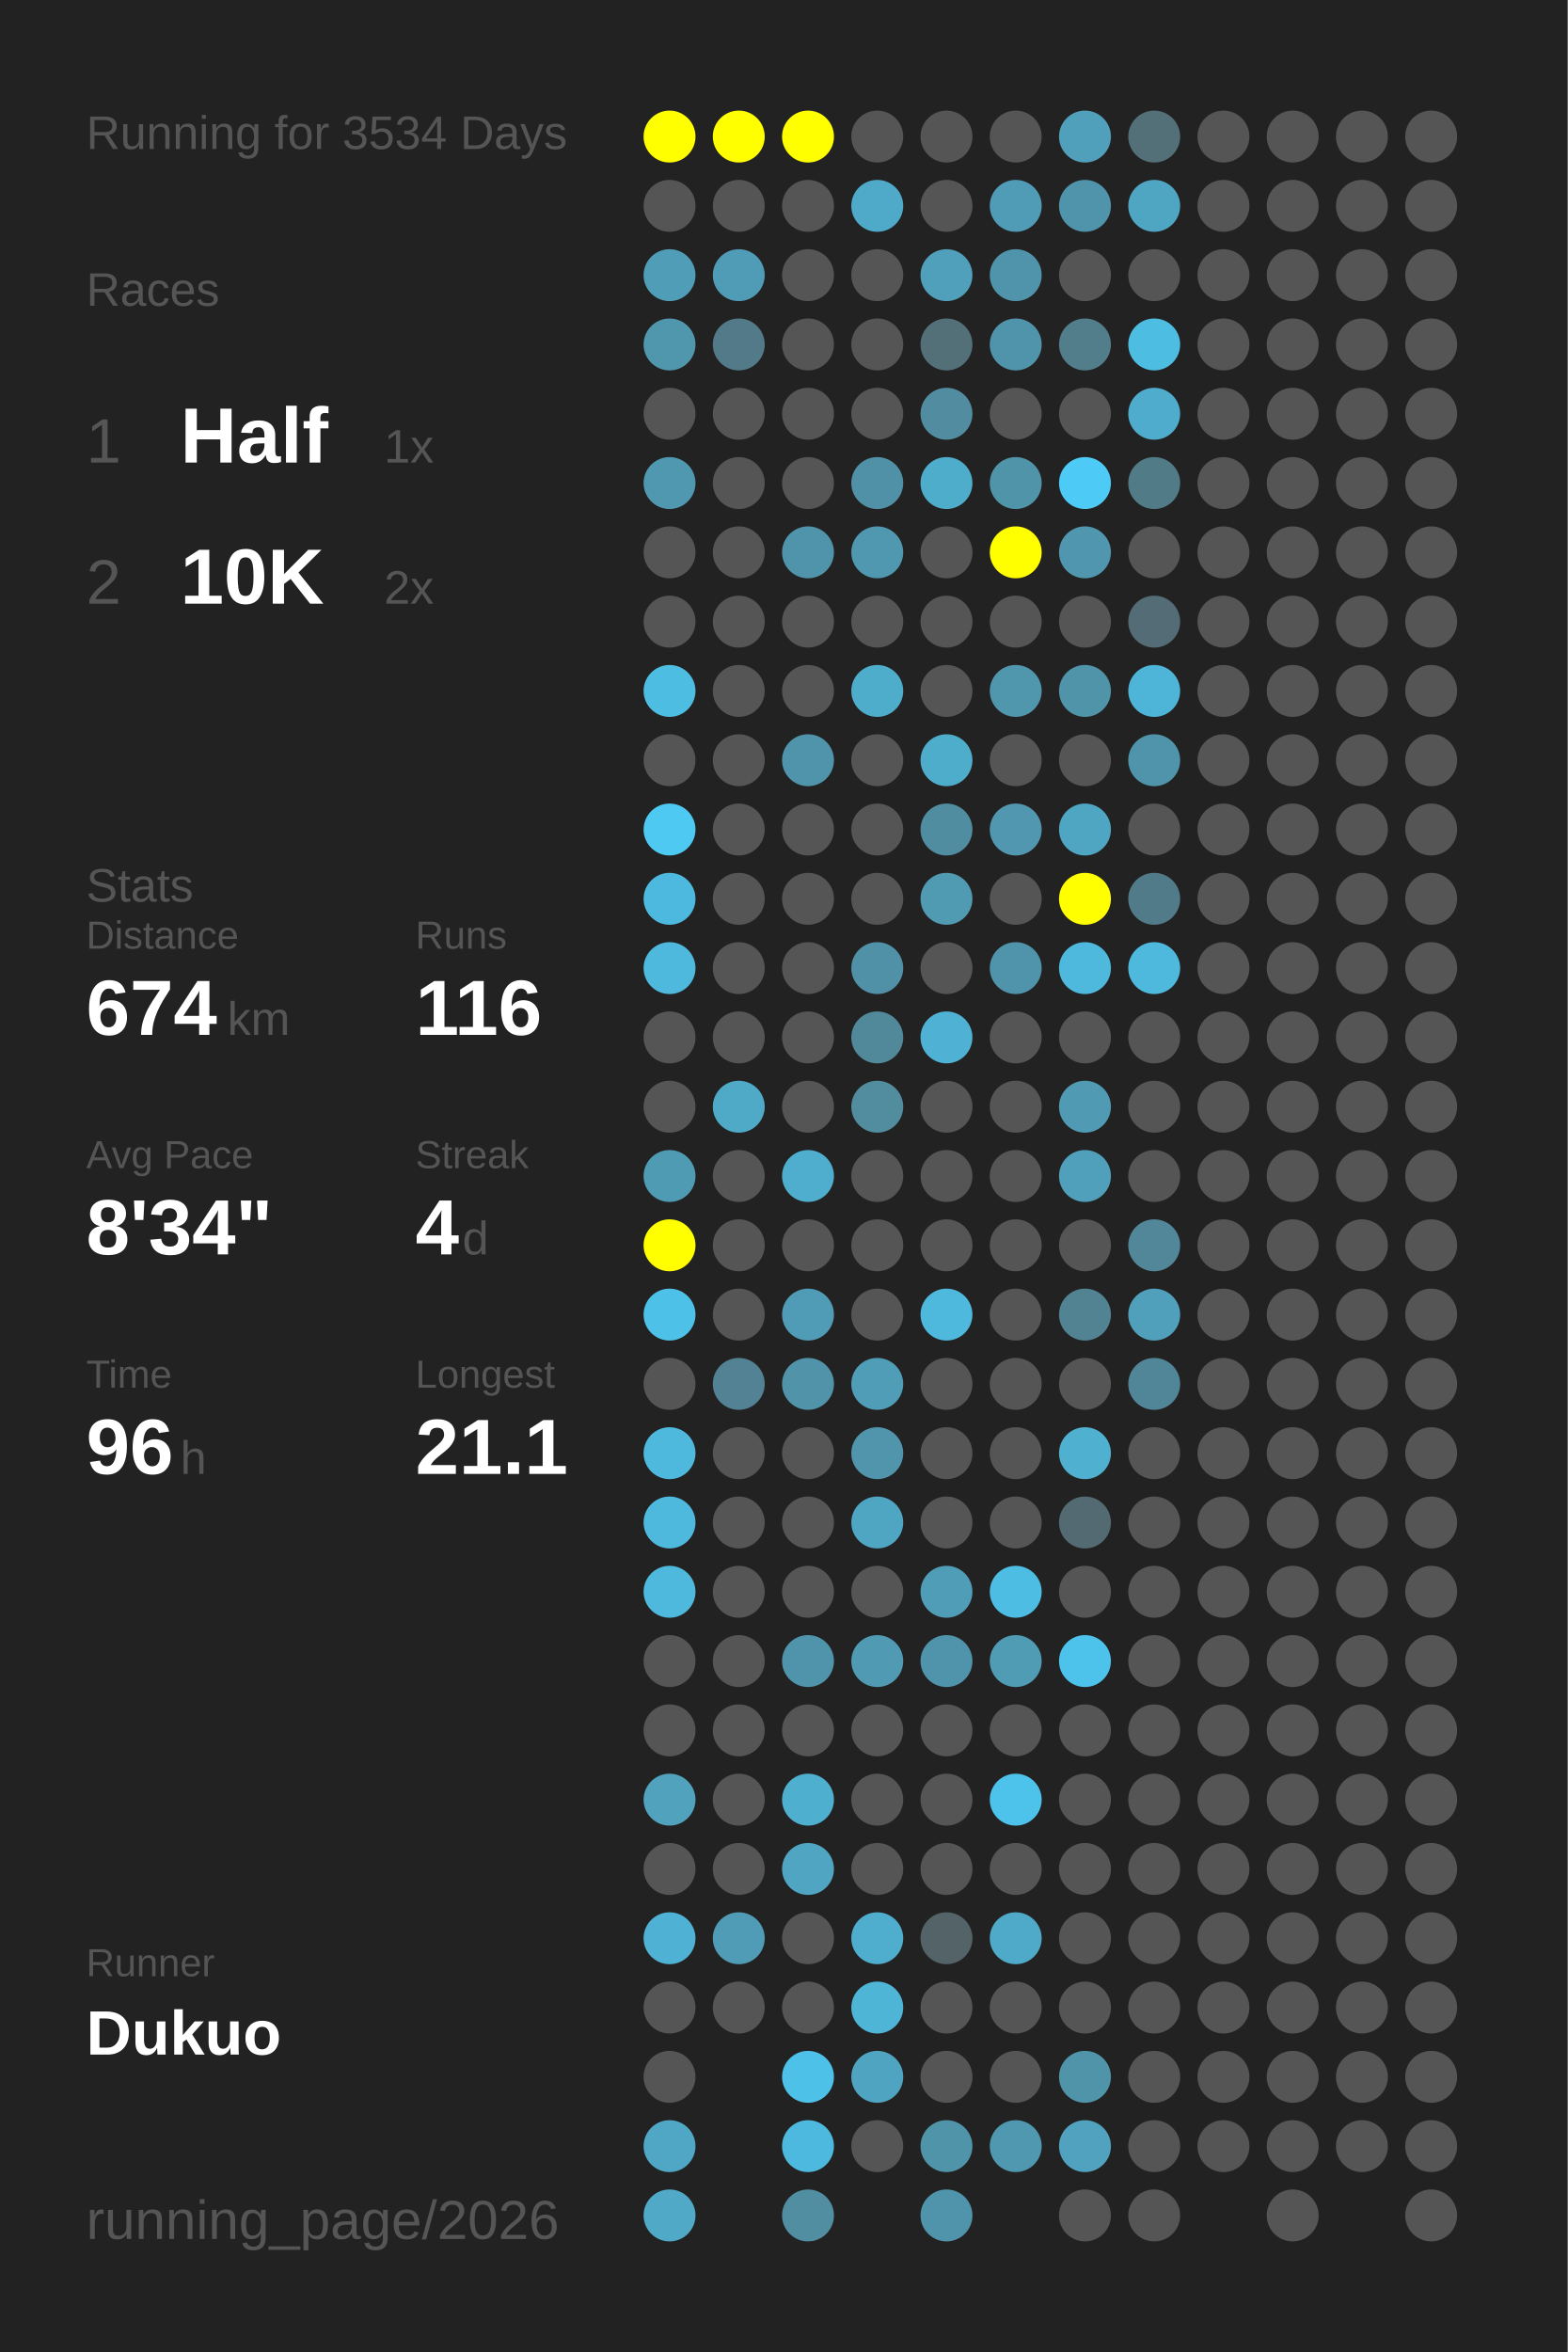
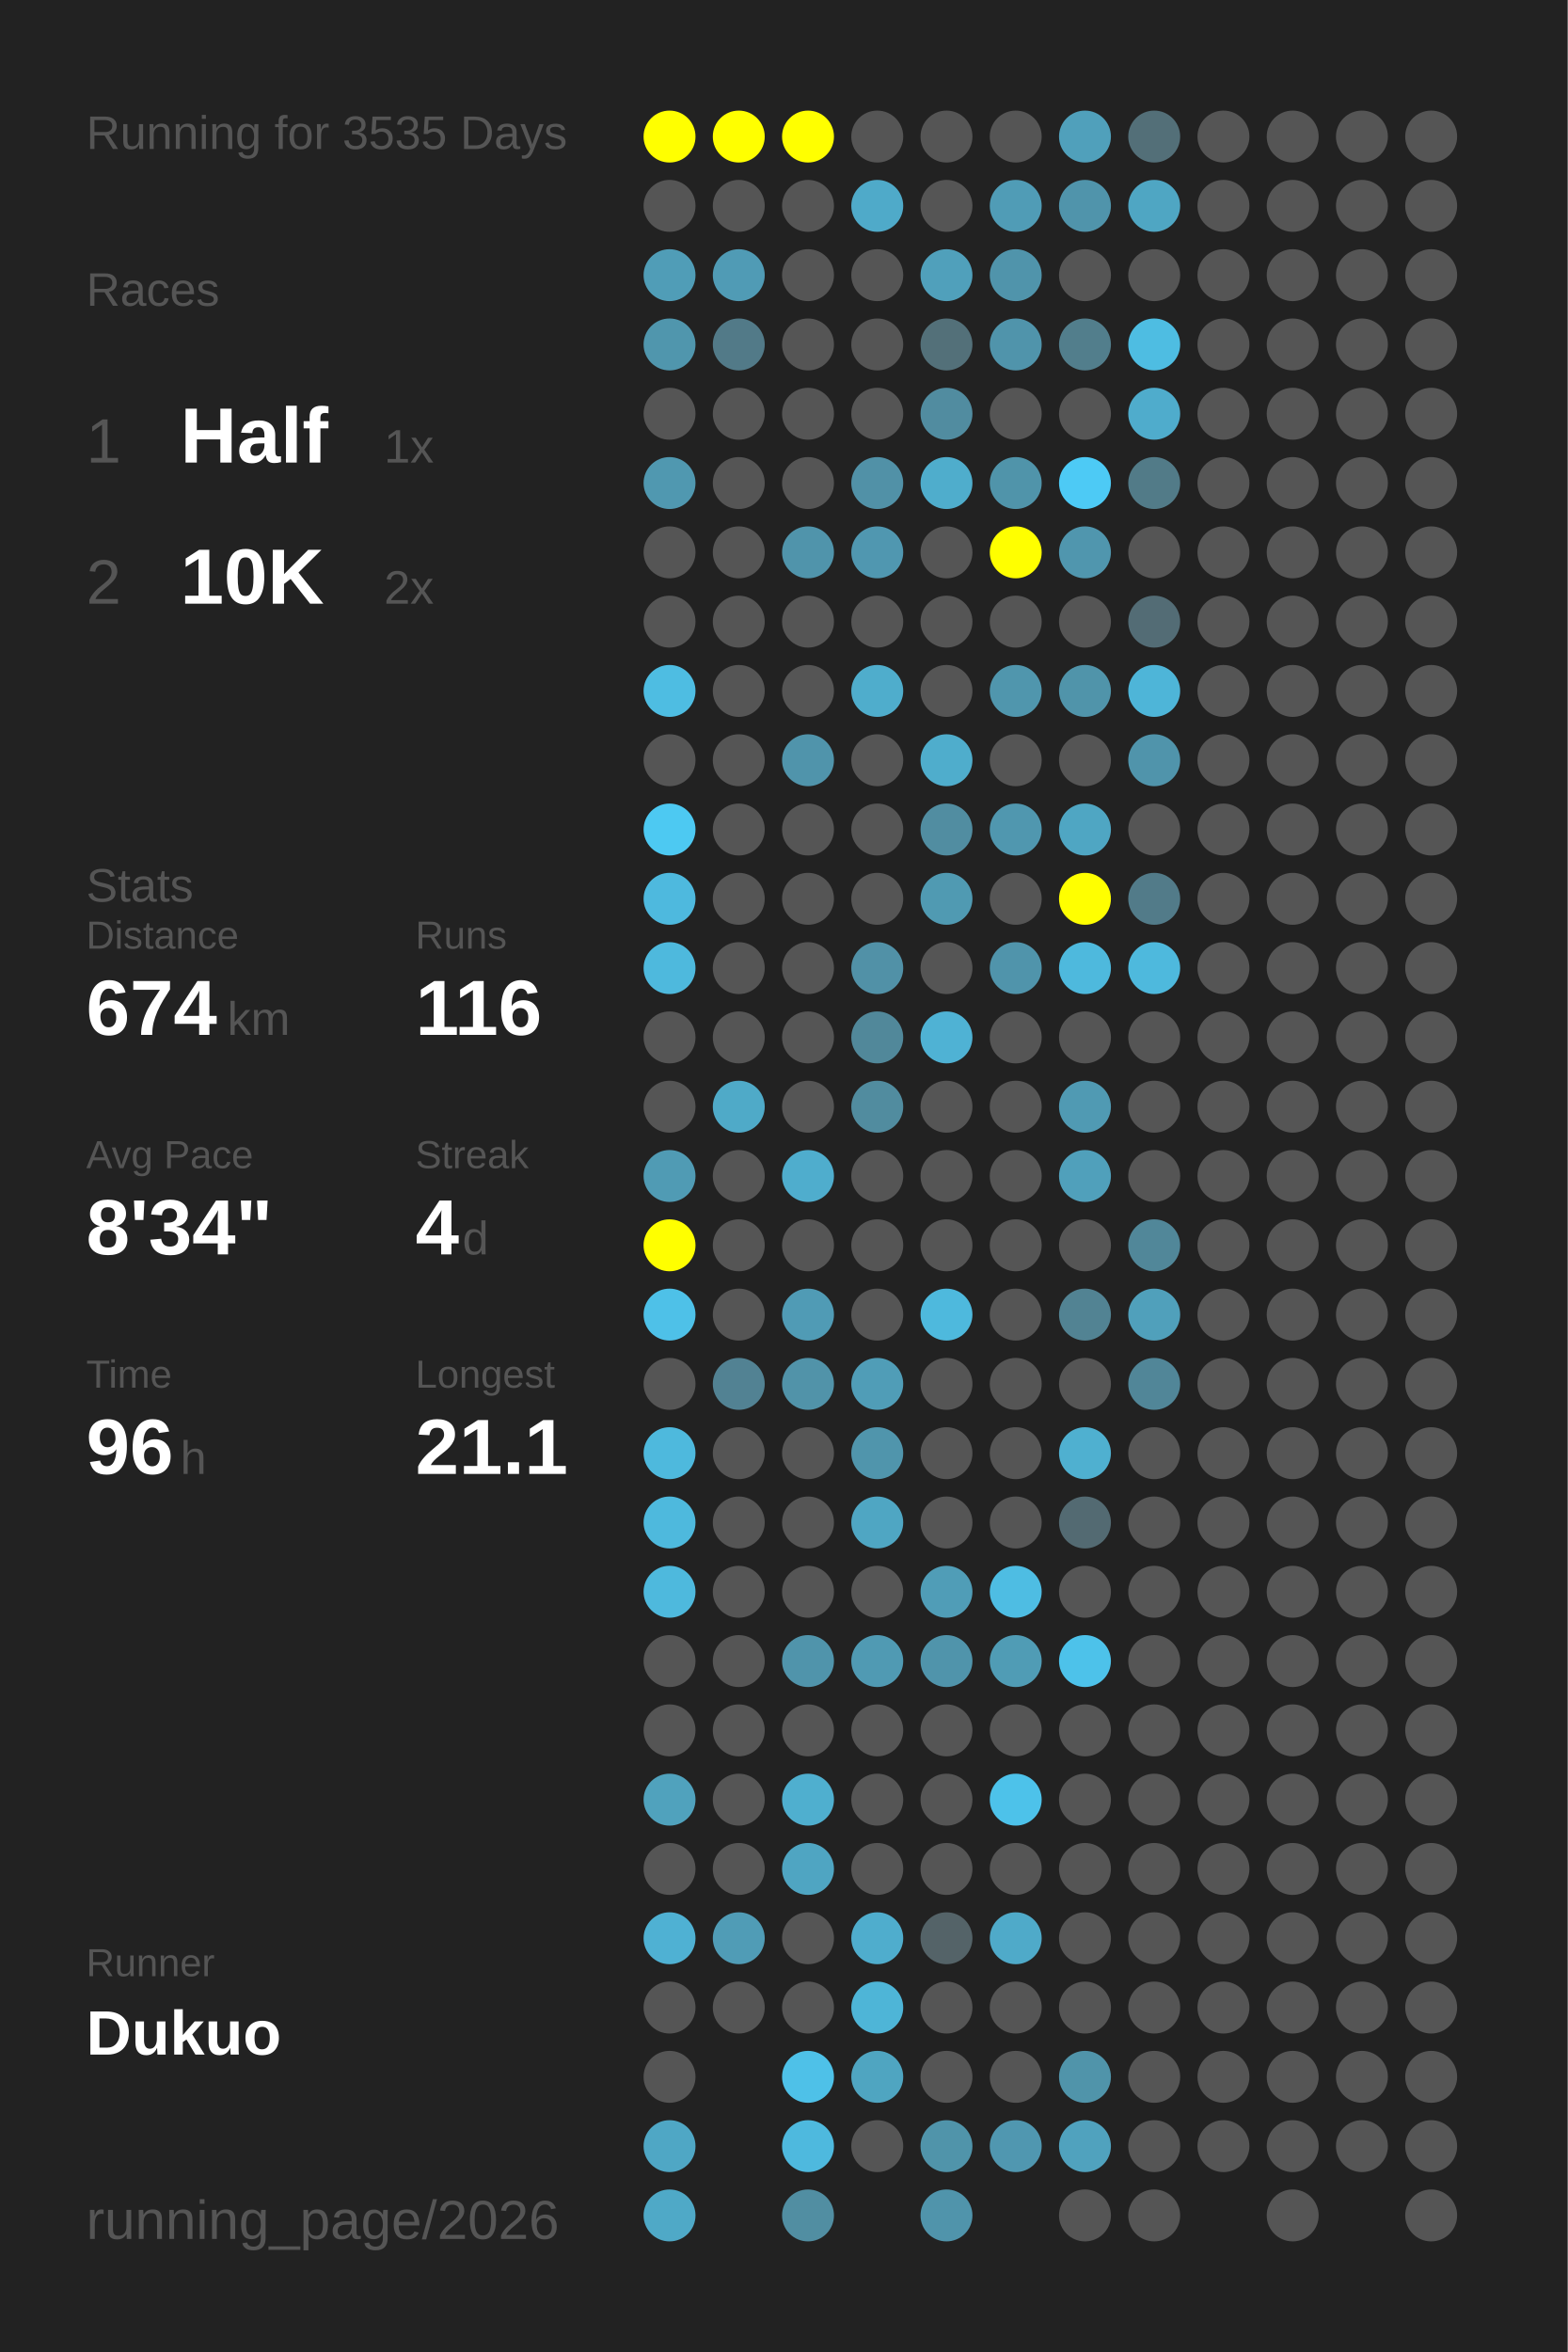
<svg xmlns="http://www.w3.org/2000/svg" baseProfile="full" height="300mm" version="1.1" viewBox="0,0,200,300" width="200mm">
  <defs />
  <rect fill="#222222" height="300" width="200" x="0" y="0" />
-   <text fill="#555555" style="font-size:6px; font-family:Arial;" x="11" y="19">Running for 3534 Days</text>
+   <text fill="#555555" style="font-size:6px; font-family:Arial;" x="11" y="19">Running for 3535 Days</text>
  <text fill="#555555" style="font-size:6px; font-family:Arial;" x="11" y="39">Races</text>
  <text fill="#555555" style="font-size:8px; font-family:Arial;" x="11" y="59">1</text>
  <text fill="#FFFFFF" style="font-size:10px; font-family:Arial; font-weight:bold;" x="23" y="59">Half</text>
  <text fill="#555555" style="font-size:6px; font-family:Arial;" x="49" y="59">1x</text>
  <text fill="#555555" style="font-size:8px; font-family:Arial;" x="11" y="77">2</text>
  <text fill="#FFFFFF" style="font-size:10px; font-family:Arial; font-weight:bold;" x="23" y="77">10K</text>
  <text fill="#555555" style="font-size:6px; font-family:Arial;" x="49" y="77">2x</text>
  <text fill="#555555" style="font-size:6px; font-family:Arial;" x="11" y="115">Stats</text>
  <text fill="#555555" style="font-size:5px; font-family:Arial;" x="11" y="121">Distance</text>
  <text fill="#FFFFFF" style="font-size:10px; font-family:Arial; font-weight:bold;" x="11" y="132">674</text>
  <text fill="#555555" style="font-size:6px; font-family:Arial;" x="29" y="132">km</text>
  <text fill="#555555" style="font-size:5px; font-family:Arial;" x="53" y="121">Runs</text>
  <text fill="#FFFFFF" style="font-size:10px; font-family:Arial; font-weight:bold;" x="53" y="132">116</text>
  <text fill="#555555" style="font-size:5px; font-family:Arial;" x="11" y="149">Avg Pace</text>
  <text fill="#FFFFFF" style="font-size:10px; font-family:Arial; font-weight:bold;" x="11" y="160">8'34"</text>
  <text fill="#555555" style="font-size:5px; font-family:Arial;" x="53" y="149">Streak</text>
  <text fill="#FFFFFF" style="font-size:10px; font-family:Arial; font-weight:bold;" x="53" y="160">4</text>
  <text fill="#555555" style="font-size:6px; font-family:Arial;" x="59" y="160">d</text>
  <text fill="#555555" style="font-size:5px; font-family:Arial;" x="11" y="177">Time</text>
  <text fill="#FFFFFF" style="font-size:10px; font-family:Arial; font-weight:bold;" x="11" y="188">96</text>
  <text fill="#555555" style="font-size:6px; font-family:Arial;" x="23" y="188">h</text>
  <text fill="#555555" style="font-size:5px; font-family:Arial;" x="53" y="177">Longest</text>
  <text fill="#FFFFFF" style="font-size:10px; font-family:Arial; font-weight:bold;" x="53" y="188">21.1</text>
  <text fill="#555555" style="font-size:5px; font-family:Arial;" x="11" y="252.065">Runner</text>
  <text fill="#FFFFFF" style="font-size:8px; font-family:Arial; font-weight:bold;" x="11" y="262.065">Dukuo</text>
  <text fill="#555555" style="font-size:7px; font-family:Arial;" x="11" y="285.581">running_page/2026</text>
  <circle cx="85.417" cy="17.419" fill="#FFFF00" r="3.312" />
  <circle cx="85.417" cy="26.258" fill="#555555" r="3.312" />
  <circle cx="85.417" cy="35.097" fill="#509db7" r="3.312" />
  <circle cx="85.417" cy="43.935" fill="#5096ad" r="3.312" />
  <circle cx="85.417" cy="52.774" fill="#555555" r="3.312" />
  <circle cx="85.417" cy="61.613" fill="#5098b0" r="3.312" />
  <circle cx="85.417" cy="70.452" fill="#555555" r="3.312" />
  <circle cx="85.417" cy="79.29" fill="#555555" r="3.312" />
  <circle cx="85.417" cy="88.129" fill="#4ebde2" r="3.312" />
  <circle cx="85.417" cy="96.968" fill="#555555" r="3.312" />
  <circle cx="85.417" cy="105.806" fill="#4dc9f2" r="3.312" />
  <circle cx="85.417" cy="114.645" fill="#4eb9de" r="3.312" />
  <circle cx="85.417" cy="123.484" fill="#4eb9dd" r="3.312" />
  <circle cx="85.417" cy="132.323" fill="#555555" r="3.312" />
  <circle cx="85.417" cy="141.161" fill="#555555" r="3.312" />
  <circle cx="85.417" cy="150" fill="#509bb4" r="3.312" />
  <circle cx="85.417" cy="158.839" fill="#FFFF00" r="3.312" />
  <circle cx="85.417" cy="167.677" fill="#4ec1e8" r="3.312" />
  <circle cx="85.417" cy="176.516" fill="#555555" r="3.312" />
  <circle cx="85.417" cy="185.355" fill="#4eb9dd" r="3.312" />
  <circle cx="85.417" cy="194.194" fill="#4eb9dd" r="3.312" />
  <circle cx="85.417" cy="203.032" fill="#4eb9dd" r="3.312" />
  <circle cx="85.417" cy="211.871" fill="#555555" r="3.312" />
  <circle cx="85.417" cy="220.71" fill="#555555" r="3.312" />
  <circle cx="85.417" cy="229.548" fill="#50a2bd" r="3.312" />
  <circle cx="85.417" cy="238.387" fill="#555555" r="3.312" />
  <circle cx="85.417" cy="247.226" fill="#4fb1d3" r="3.312" />
  <circle cx="85.417" cy="256.065" fill="#555555" r="3.312" />
  <circle cx="85.417" cy="264.903" fill="#555555" r="3.312" />
  <circle cx="85.417" cy="273.742" fill="#4fa7c5" r="3.312" />
  <circle cx="85.417" cy="282.581" fill="#4fa9c7" r="3.312" />
  <circle cx="94.25" cy="17.419" fill="#FFFF00" r="3.312" />
  <circle cx="94.25" cy="26.258" fill="#555555" r="3.312" />
  <circle cx="94.25" cy="35.097" fill="#509bb5" r="3.312" />
  <circle cx="94.25" cy="43.935" fill="#527a88" r="3.312" />
  <circle cx="94.25" cy="52.774" fill="#555555" r="3.312" />
  <circle cx="94.25" cy="61.613" fill="#555555" r="3.312" />
  <circle cx="94.25" cy="70.452" fill="#555555" r="3.312" />
  <circle cx="94.25" cy="79.29" fill="#555555" r="3.312" />
  <circle cx="94.25" cy="88.129" fill="#555555" r="3.312" />
  <circle cx="94.25" cy="96.968" fill="#555555" r="3.312" />
  <circle cx="94.25" cy="105.806" fill="#555555" r="3.312" />
  <circle cx="94.25" cy="114.645" fill="#555555" r="3.312" />
  <circle cx="94.25" cy="123.484" fill="#555555" r="3.312" />
  <circle cx="94.25" cy="132.323" fill="#555555" r="3.312" />
  <circle cx="94.25" cy="141.161" fill="#4faac8" r="3.312" />
  <circle cx="94.25" cy="150" fill="#555555" r="3.312" />
  <circle cx="94.25" cy="158.839" fill="#555555" r="3.312" />
  <circle cx="94.25" cy="167.677" fill="#555555" r="3.312" />
  <circle cx="94.25" cy="176.516" fill="#528293" r="3.312" />
  <circle cx="94.25" cy="185.355" fill="#555555" r="3.312" />
  <circle cx="94.25" cy="194.194" fill="#555555" r="3.312" />
  <circle cx="94.25" cy="203.032" fill="#555555" r="3.312" />
  <circle cx="94.25" cy="211.871" fill="#555555" r="3.312" />
  <circle cx="94.25" cy="220.71" fill="#555555" r="3.312" />
  <circle cx="94.25" cy="229.548" fill="#555555" r="3.312" />
  <circle cx="94.25" cy="238.387" fill="#555555" r="3.312" />
  <circle cx="94.25" cy="247.226" fill="#509cb6" r="3.312" />
  <circle cx="94.25" cy="256.065" fill="#555555" r="3.312" />
  <circle cx="103.083" cy="17.419" fill="#FFFF00" r="3.312" />
  <circle cx="103.083" cy="26.258" fill="#555555" r="3.312" />
  <circle cx="103.083" cy="35.097" fill="#555555" r="3.312" />
  <circle cx="103.083" cy="43.935" fill="#555555" r="3.312" />
  <circle cx="103.083" cy="52.774" fill="#555555" r="3.312" />
  <circle cx="103.083" cy="61.613" fill="#555555" r="3.312" />
  <circle cx="103.083" cy="70.452" fill="#5094ab" r="3.312" />
  <circle cx="103.083" cy="79.29" fill="#555555" r="3.312" />
  <circle cx="103.083" cy="88.129" fill="#555555" r="3.312" />
  <circle cx="103.083" cy="96.968" fill="#5094ab" r="3.312" />
  <circle cx="103.083" cy="105.806" fill="#555555" r="3.312" />
  <circle cx="103.083" cy="114.645" fill="#555555" r="3.312" />
  <circle cx="103.083" cy="123.484" fill="#555555" r="3.312" />
  <circle cx="103.083" cy="132.323" fill="#555555" r="3.312" />
  <circle cx="103.083" cy="141.161" fill="#555555" r="3.312" />
  <circle cx="103.083" cy="150" fill="#4fadcd" r="3.312" />
  <circle cx="103.083" cy="158.839" fill="#555555" r="3.312" />
  <circle cx="103.083" cy="167.677" fill="#509bb5" r="3.312" />
  <circle cx="103.083" cy="176.516" fill="#5193a9" r="3.312" />
  <circle cx="103.083" cy="185.355" fill="#555555" r="3.312" />
  <circle cx="103.083" cy="194.194" fill="#555555" r="3.312" />
  <circle cx="103.083" cy="203.032" fill="#555555" r="3.312" />
  <circle cx="103.083" cy="211.871" fill="#5094ab" r="3.312" />
  <circle cx="103.083" cy="220.71" fill="#555555" r="3.312" />
  <circle cx="103.083" cy="229.548" fill="#4fafcf" r="3.312" />
  <circle cx="103.083" cy="238.387" fill="#4fa5c2" r="3.312" />
  <circle cx="103.083" cy="247.226" fill="#555555" r="3.312" />
  <circle cx="103.083" cy="256.065" fill="#555555" r="3.312" />
  <circle cx="103.083" cy="264.903" fill="#4ec1e8" r="3.312" />
  <circle cx="103.083" cy="273.742" fill="#4eb9de" r="3.312" />
  <circle cx="103.083" cy="282.581" fill="#518ea2" r="3.312" />
  <circle cx="111.917" cy="17.419" fill="#555555" r="3.312" />
  <circle cx="111.917" cy="26.258" fill="#4faac9" r="3.312" />
  <circle cx="111.917" cy="35.097" fill="#555555" r="3.312" />
  <circle cx="111.917" cy="43.935" fill="#555555" r="3.312" />
  <circle cx="111.917" cy="52.774" fill="#555555" r="3.312" />
  <circle cx="111.917" cy="61.613" fill="#5191a7" r="3.312" />
  <circle cx="111.917" cy="70.452" fill="#5097b0" r="3.312" />
  <circle cx="111.917" cy="79.29" fill="#555555" r="3.312" />
  <circle cx="111.917" cy="88.129" fill="#4fadcc" r="3.312" />
  <circle cx="111.917" cy="96.968" fill="#555555" r="3.312" />
  <circle cx="111.917" cy="105.806" fill="#555555" r="3.312" />
  <circle cx="111.917" cy="114.645" fill="#555555" r="3.312" />
  <circle cx="111.917" cy="123.484" fill="#5191a7" r="3.312" />
  <circle cx="111.917" cy="132.323" fill="#51889a" r="3.312" />
  <circle cx="111.917" cy="141.161" fill="#518c9f" r="3.312" />
  <circle cx="111.917" cy="150" fill="#555555" r="3.312" />
  <circle cx="111.917" cy="158.839" fill="#555555" r="3.312" />
  <circle cx="111.917" cy="167.677" fill="#555555" r="3.312" />
  <circle cx="111.917" cy="176.516" fill="#509db7" r="3.312" />
  <circle cx="111.917" cy="185.355" fill="#5095ac" r="3.312" />
  <circle cx="111.917" cy="194.194" fill="#4fa6c3" r="3.312" />
  <circle cx="111.917" cy="203.032" fill="#555555" r="3.312" />
  <circle cx="111.917" cy="211.871" fill="#509ab3" r="3.312" />
  <circle cx="111.917" cy="220.71" fill="#555555" r="3.312" />
  <circle cx="111.917" cy="229.548" fill="#555555" r="3.312" />
  <circle cx="111.917" cy="238.387" fill="#555555" r="3.312" />
  <circle cx="111.917" cy="247.226" fill="#4fadcd" r="3.312" />
  <circle cx="111.917" cy="256.065" fill="#4eb5d7" r="3.312" />
  <circle cx="111.917" cy="264.903" fill="#4fa5c1" r="3.312" />
  <circle cx="111.917" cy="273.742" fill="#555555" r="3.312" />
  <circle cx="120.75" cy="17.419" fill="#555555" r="3.312" />
  <circle cx="120.75" cy="26.258" fill="#555555" r="3.312" />
  <circle cx="120.75" cy="35.097" fill="#50a0bb" r="3.312" />
  <circle cx="120.75" cy="43.935" fill="#537079" r="3.312" />
  <circle cx="120.75" cy="52.774" fill="#518ca0" r="3.312" />
  <circle cx="120.75" cy="61.613" fill="#4fadcc" r="3.312" />
  <circle cx="120.75" cy="70.452" fill="#555555" r="3.312" />
  <circle cx="120.75" cy="79.29" fill="#555555" r="3.312" />
  <circle cx="120.75" cy="88.129" fill="#555555" r="3.312" />
  <circle cx="120.75" cy="96.968" fill="#4fadcc" r="3.312" />
  <circle cx="120.75" cy="105.806" fill="#518da1" r="3.312" />
  <circle cx="120.75" cy="114.645" fill="#509ab2" r="3.312" />
  <circle cx="120.75" cy="123.484" fill="#555555" r="3.312" />
  <circle cx="120.75" cy="132.323" fill="#4fb2d4" r="3.312" />
  <circle cx="120.75" cy="141.161" fill="#555555" r="3.312" />
  <circle cx="120.75" cy="150" fill="#555555" r="3.312" />
  <circle cx="120.75" cy="158.839" fill="#555555" r="3.312" />
  <circle cx="120.75" cy="167.677" fill="#4eb9dd" r="3.312" />
  <circle cx="120.75" cy="176.516" fill="#555555" r="3.312" />
  <circle cx="120.75" cy="185.355" fill="#555555" r="3.312" />
  <circle cx="120.75" cy="194.194" fill="#555555" r="3.312" />
  <circle cx="120.75" cy="203.032" fill="#509db7" r="3.312" />
  <circle cx="120.75" cy="211.871" fill="#5094ab" r="3.312" />
  <circle cx="120.75" cy="220.71" fill="#555555" r="3.312" />
  <circle cx="120.75" cy="229.548" fill="#555555" r="3.312" />
  <circle cx="120.75" cy="238.387" fill="#555555" r="3.312" />
  <circle cx="120.75" cy="247.226" fill="#546368" r="3.312" />
  <circle cx="120.75" cy="256.065" fill="#555555" r="3.312" />
  <circle cx="120.75" cy="264.903" fill="#555555" r="3.312" />
  <circle cx="120.75" cy="273.742" fill="#5094aa" r="3.312" />
  <circle cx="120.75" cy="282.581" fill="#5094ab" r="3.312" />
  <circle cx="129.583" cy="17.419" fill="#555555" r="3.312" />
  <circle cx="129.583" cy="26.258" fill="#509cb6" r="3.312" />
  <circle cx="129.583" cy="35.097" fill="#5094ab" r="3.312" />
  <circle cx="129.583" cy="43.935" fill="#5094ab" r="3.312" />
  <circle cx="129.583" cy="52.774" fill="#555555" r="3.312" />
  <circle cx="129.583" cy="61.613" fill="#5094aa" r="3.312" />
  <circle cx="129.583" cy="70.452" fill="#FFFF00" r="3.312" />
  <circle cx="129.583" cy="79.29" fill="#555555" r="3.312" />
  <circle cx="129.583" cy="88.129" fill="#5096ad" r="3.312" />
  <circle cx="129.583" cy="96.968" fill="#555555" r="3.312" />
  <circle cx="129.583" cy="105.806" fill="#5097af" r="3.312" />
  <circle cx="129.583" cy="114.645" fill="#555555" r="3.312" />
  <circle cx="129.583" cy="123.484" fill="#5094ab" r="3.312" />
  <circle cx="129.583" cy="132.323" fill="#555555" r="3.312" />
  <circle cx="129.583" cy="141.161" fill="#555555" r="3.312" />
  <circle cx="129.583" cy="150" fill="#555555" r="3.312" />
  <circle cx="129.583" cy="158.839" fill="#555555" r="3.312" />
  <circle cx="129.583" cy="167.677" fill="#555555" r="3.312" />
  <circle cx="129.583" cy="176.516" fill="#555555" r="3.312" />
  <circle cx="129.583" cy="185.355" fill="#555555" r="3.312" />
  <circle cx="129.583" cy="194.194" fill="#555555" r="3.312" />
  <circle cx="129.583" cy="203.032" fill="#4ebde3" r="3.312" />
  <circle cx="129.583" cy="211.871" fill="#509cb5" r="3.312" />
  <circle cx="129.583" cy="220.71" fill="#555555" r="3.312" />
  <circle cx="129.583" cy="229.548" fill="#4dc2ea" r="3.312" />
  <circle cx="129.583" cy="238.387" fill="#555555" r="3.312" />
  <circle cx="129.583" cy="247.226" fill="#4faac9" r="3.312" />
  <circle cx="129.583" cy="256.065" fill="#555555" r="3.312" />
  <circle cx="129.583" cy="264.903" fill="#555555" r="3.312" />
  <circle cx="129.583" cy="273.742" fill="#5097b0" r="3.312" />
  <circle cx="138.417" cy="17.419" fill="#50a0bb" r="3.312" />
  <circle cx="138.417" cy="26.258" fill="#5094ab" r="3.312" />
  <circle cx="138.417" cy="35.097" fill="#555555" r="3.312" />
  <circle cx="138.417" cy="43.935" fill="#527e8c" r="3.312" />
  <circle cx="138.417" cy="52.774" fill="#555555" r="3.312" />
  <circle cx="138.417" cy="61.613" fill="#4dcaf5" r="3.312" />
  <circle cx="138.417" cy="70.452" fill="#5096ae" r="3.312" />
  <circle cx="138.417" cy="79.29" fill="#555555" r="3.312" />
  <circle cx="138.417" cy="88.129" fill="#5094aa" r="3.312" />
  <circle cx="138.417" cy="96.968" fill="#555555" r="3.312" />
  <circle cx="138.417" cy="105.806" fill="#4fa6c3" r="3.312" />
  <circle cx="138.417" cy="114.645" fill="#FFFF00" r="3.312" />
  <circle cx="138.417" cy="123.484" fill="#4eb9dd" r="3.312" />
  <circle cx="138.417" cy="132.323" fill="#555555" r="3.312" />
  <circle cx="138.417" cy="141.161" fill="#509ab3" r="3.312" />
  <circle cx="138.417" cy="150" fill="#50a0bb" r="3.312" />
  <circle cx="138.417" cy="158.839" fill="#555555" r="3.312" />
  <circle cx="138.417" cy="167.677" fill="#528393" r="3.312" />
  <circle cx="138.417" cy="176.516" fill="#555555" r="3.312" />
  <circle cx="138.417" cy="185.355" fill="#4fb0d0" r="3.312" />
  <circle cx="138.417" cy="194.194" fill="#536a72" r="3.312" />
  <circle cx="138.417" cy="203.032" fill="#555555" r="3.312" />
  <circle cx="138.417" cy="211.871" fill="#4dc2ea" r="3.312" />
  <circle cx="138.417" cy="220.71" fill="#555555" r="3.312" />
  <circle cx="138.417" cy="229.548" fill="#555555" r="3.312" />
  <circle cx="138.417" cy="238.387" fill="#555555" r="3.312" />
  <circle cx="138.417" cy="247.226" fill="#555555" r="3.312" />
  <circle cx="138.417" cy="256.065" fill="#555555" r="3.312" />
  <circle cx="138.417" cy="264.903" fill="#5094aa" r="3.312" />
  <circle cx="138.417" cy="273.742" fill="#50a2be" r="3.312" />
  <circle cx="138.417" cy="282.581" fill="#555555" r="3.312" />
  <circle cx="147.25" cy="17.419" fill="#536f78" r="3.312" />
  <circle cx="147.25" cy="26.258" fill="#4fa6c3" r="3.312" />
  <circle cx="147.25" cy="35.097" fill="#555555" r="3.312" />
  <circle cx="147.25" cy="43.935" fill="#4ebde2" r="3.312" />
  <circle cx="147.25" cy="52.774" fill="#4faccc" r="3.312" />
  <circle cx="147.25" cy="61.613" fill="#527b88" r="3.312" />
  <circle cx="147.25" cy="70.452" fill="#555555" r="3.312" />
  <circle cx="147.25" cy="79.29" fill="#536c75" r="3.312" />
  <circle cx="147.25" cy="88.129" fill="#4eb5d8" r="3.312" />
  <circle cx="147.25" cy="96.968" fill="#5094ab" r="3.312" />
  <circle cx="147.25" cy="105.806" fill="#555555" r="3.312" />
  <circle cx="147.25" cy="114.645" fill="#527b89" r="3.312" />
  <circle cx="147.25" cy="123.484" fill="#4eb9dd" r="3.312" />
  <circle cx="147.25" cy="132.323" fill="#555555" r="3.312" />
  <circle cx="147.25" cy="141.161" fill="#555555" r="3.312" />
  <circle cx="147.25" cy="150" fill="#555555" r="3.312" />
  <circle cx="147.25" cy="158.839" fill="#518799" r="3.312" />
  <circle cx="147.25" cy="167.677" fill="#50a0bb" r="3.312" />
  <circle cx="147.25" cy="176.516" fill="#518698" r="3.312" />
  <circle cx="147.25" cy="185.355" fill="#555555" r="3.312" />
  <circle cx="147.25" cy="194.194" fill="#555555" r="3.312" />
  <circle cx="147.25" cy="203.032" fill="#555555" r="3.312" />
  <circle cx="147.25" cy="211.871" fill="#555555" r="3.312" />
  <circle cx="147.25" cy="220.71" fill="#555555" r="3.312" />
  <circle cx="147.25" cy="229.548" fill="#555555" r="3.312" />
  <circle cx="147.25" cy="238.387" fill="#555555" r="3.312" />
  <circle cx="147.25" cy="247.226" fill="#555555" r="3.312" />
  <circle cx="147.25" cy="256.065" fill="#555555" r="3.312" />
  <circle cx="147.25" cy="264.903" fill="#555555" r="3.312" />
  <circle cx="147.25" cy="273.742" fill="#555555" r="3.312" />
  <circle cx="147.25" cy="282.581" fill="#555555" r="3.312" />
  <circle cx="156.083" cy="17.419" fill="#555555" r="3.312" />
  <circle cx="156.083" cy="26.258" fill="#555555" r="3.312" />
  <circle cx="156.083" cy="35.097" fill="#555555" r="3.312" />
  <circle cx="156.083" cy="43.935" fill="#555555" r="3.312" />
  <circle cx="156.083" cy="52.774" fill="#555555" r="3.312" />
  <circle cx="156.083" cy="61.613" fill="#555555" r="3.312" />
  <circle cx="156.083" cy="70.452" fill="#555555" r="3.312" />
  <circle cx="156.083" cy="79.29" fill="#555555" r="3.312" />
  <circle cx="156.083" cy="88.129" fill="#555555" r="3.312" />
  <circle cx="156.083" cy="96.968" fill="#555555" r="3.312" />
  <circle cx="156.083" cy="105.806" fill="#555555" r="3.312" />
  <circle cx="156.083" cy="114.645" fill="#555555" r="3.312" />
  <circle cx="156.083" cy="123.484" fill="#555555" r="3.312" />
  <circle cx="156.083" cy="132.323" fill="#555555" r="3.312" />
  <circle cx="156.083" cy="141.161" fill="#555555" r="3.312" />
  <circle cx="156.083" cy="150" fill="#555555" r="3.312" />
  <circle cx="156.083" cy="158.839" fill="#555555" r="3.312" />
  <circle cx="156.083" cy="167.677" fill="#555555" r="3.312" />
  <circle cx="156.083" cy="176.516" fill="#555555" r="3.312" />
  <circle cx="156.083" cy="185.355" fill="#555555" r="3.312" />
  <circle cx="156.083" cy="194.194" fill="#555555" r="3.312" />
  <circle cx="156.083" cy="203.032" fill="#555555" r="3.312" />
  <circle cx="156.083" cy="211.871" fill="#555555" r="3.312" />
  <circle cx="156.083" cy="220.71" fill="#555555" r="3.312" />
  <circle cx="156.083" cy="229.548" fill="#555555" r="3.312" />
  <circle cx="156.083" cy="238.387" fill="#555555" r="3.312" />
  <circle cx="156.083" cy="247.226" fill="#555555" r="3.312" />
  <circle cx="156.083" cy="256.065" fill="#555555" r="3.312" />
  <circle cx="156.083" cy="264.903" fill="#555555" r="3.312" />
  <circle cx="156.083" cy="273.742" fill="#555555" r="3.312" />
  <circle cx="164.917" cy="17.419" fill="#555555" r="3.312" />
  <circle cx="164.917" cy="26.258" fill="#555555" r="3.312" />
  <circle cx="164.917" cy="35.097" fill="#555555" r="3.312" />
  <circle cx="164.917" cy="43.935" fill="#555555" r="3.312" />
  <circle cx="164.917" cy="52.774" fill="#555555" r="3.312" />
  <circle cx="164.917" cy="61.613" fill="#555555" r="3.312" />
  <circle cx="164.917" cy="70.452" fill="#555555" r="3.312" />
  <circle cx="164.917" cy="79.29" fill="#555555" r="3.312" />
  <circle cx="164.917" cy="88.129" fill="#555555" r="3.312" />
  <circle cx="164.917" cy="96.968" fill="#555555" r="3.312" />
  <circle cx="164.917" cy="105.806" fill="#555555" r="3.312" />
  <circle cx="164.917" cy="114.645" fill="#555555" r="3.312" />
  <circle cx="164.917" cy="123.484" fill="#555555" r="3.312" />
  <circle cx="164.917" cy="132.323" fill="#555555" r="3.312" />
  <circle cx="164.917" cy="141.161" fill="#555555" r="3.312" />
  <circle cx="164.917" cy="150" fill="#555555" r="3.312" />
  <circle cx="164.917" cy="158.839" fill="#555555" r="3.312" />
  <circle cx="164.917" cy="167.677" fill="#555555" r="3.312" />
  <circle cx="164.917" cy="176.516" fill="#555555" r="3.312" />
  <circle cx="164.917" cy="185.355" fill="#555555" r="3.312" />
  <circle cx="164.917" cy="194.194" fill="#555555" r="3.312" />
  <circle cx="164.917" cy="203.032" fill="#555555" r="3.312" />
  <circle cx="164.917" cy="211.871" fill="#555555" r="3.312" />
  <circle cx="164.917" cy="220.71" fill="#555555" r="3.312" />
  <circle cx="164.917" cy="229.548" fill="#555555" r="3.312" />
  <circle cx="164.917" cy="238.387" fill="#555555" r="3.312" />
  <circle cx="164.917" cy="247.226" fill="#555555" r="3.312" />
  <circle cx="164.917" cy="256.065" fill="#555555" r="3.312" />
  <circle cx="164.917" cy="264.903" fill="#555555" r="3.312" />
  <circle cx="164.917" cy="273.742" fill="#555555" r="3.312" />
  <circle cx="164.917" cy="282.581" fill="#555555" r="3.312" />
  <circle cx="173.75" cy="17.419" fill="#555555" r="3.312" />
  <circle cx="173.75" cy="26.258" fill="#555555" r="3.312" />
  <circle cx="173.75" cy="35.097" fill="#555555" r="3.312" />
  <circle cx="173.75" cy="43.935" fill="#555555" r="3.312" />
  <circle cx="173.75" cy="52.774" fill="#555555" r="3.312" />
  <circle cx="173.75" cy="61.613" fill="#555555" r="3.312" />
  <circle cx="173.75" cy="70.452" fill="#555555" r="3.312" />
  <circle cx="173.75" cy="79.29" fill="#555555" r="3.312" />
  <circle cx="173.75" cy="88.129" fill="#555555" r="3.312" />
  <circle cx="173.75" cy="96.968" fill="#555555" r="3.312" />
  <circle cx="173.75" cy="105.806" fill="#555555" r="3.312" />
  <circle cx="173.75" cy="114.645" fill="#555555" r="3.312" />
  <circle cx="173.75" cy="123.484" fill="#555555" r="3.312" />
  <circle cx="173.75" cy="132.323" fill="#555555" r="3.312" />
  <circle cx="173.75" cy="141.161" fill="#555555" r="3.312" />
  <circle cx="173.75" cy="150" fill="#555555" r="3.312" />
  <circle cx="173.75" cy="158.839" fill="#555555" r="3.312" />
  <circle cx="173.75" cy="167.677" fill="#555555" r="3.312" />
  <circle cx="173.75" cy="176.516" fill="#555555" r="3.312" />
  <circle cx="173.75" cy="185.355" fill="#555555" r="3.312" />
  <circle cx="173.75" cy="194.194" fill="#555555" r="3.312" />
  <circle cx="173.75" cy="203.032" fill="#555555" r="3.312" />
  <circle cx="173.75" cy="211.871" fill="#555555" r="3.312" />
  <circle cx="173.75" cy="220.71" fill="#555555" r="3.312" />
  <circle cx="173.75" cy="229.548" fill="#555555" r="3.312" />
  <circle cx="173.75" cy="238.387" fill="#555555" r="3.312" />
  <circle cx="173.75" cy="247.226" fill="#555555" r="3.312" />
  <circle cx="173.75" cy="256.065" fill="#555555" r="3.312" />
  <circle cx="173.75" cy="264.903" fill="#555555" r="3.312" />
  <circle cx="173.75" cy="273.742" fill="#555555" r="3.312" />
  <circle cx="182.583" cy="17.419" fill="#555555" r="3.312" />
  <circle cx="182.583" cy="26.258" fill="#555555" r="3.312" />
  <circle cx="182.583" cy="35.097" fill="#555555" r="3.312" />
  <circle cx="182.583" cy="43.935" fill="#555555" r="3.312" />
  <circle cx="182.583" cy="52.774" fill="#555555" r="3.312" />
  <circle cx="182.583" cy="61.613" fill="#555555" r="3.312" />
  <circle cx="182.583" cy="70.452" fill="#555555" r="3.312" />
  <circle cx="182.583" cy="79.29" fill="#555555" r="3.312" />
  <circle cx="182.583" cy="88.129" fill="#555555" r="3.312" />
  <circle cx="182.583" cy="96.968" fill="#555555" r="3.312" />
  <circle cx="182.583" cy="105.806" fill="#555555" r="3.312" />
  <circle cx="182.583" cy="114.645" fill="#555555" r="3.312" />
  <circle cx="182.583" cy="123.484" fill="#555555" r="3.312" />
  <circle cx="182.583" cy="132.323" fill="#555555" r="3.312" />
  <circle cx="182.583" cy="141.161" fill="#555555" r="3.312" />
  <circle cx="182.583" cy="150" fill="#555555" r="3.312" />
  <circle cx="182.583" cy="158.839" fill="#555555" r="3.312" />
  <circle cx="182.583" cy="167.677" fill="#555555" r="3.312" />
  <circle cx="182.583" cy="176.516" fill="#555555" r="3.312" />
  <circle cx="182.583" cy="185.355" fill="#555555" r="3.312" />
  <circle cx="182.583" cy="194.194" fill="#555555" r="3.312" />
  <circle cx="182.583" cy="203.032" fill="#555555" r="3.312" />
  <circle cx="182.583" cy="211.871" fill="#555555" r="3.312" />
  <circle cx="182.583" cy="220.71" fill="#555555" r="3.312" />
  <circle cx="182.583" cy="229.548" fill="#555555" r="3.312" />
  <circle cx="182.583" cy="238.387" fill="#555555" r="3.312" />
  <circle cx="182.583" cy="247.226" fill="#555555" r="3.312" />
  <circle cx="182.583" cy="256.065" fill="#555555" r="3.312" />
  <circle cx="182.583" cy="264.903" fill="#555555" r="3.312" />
  <circle cx="182.583" cy="273.742" fill="#555555" r="3.312" />
  <circle cx="182.583" cy="282.581" fill="#555555" r="3.312" />
</svg>
